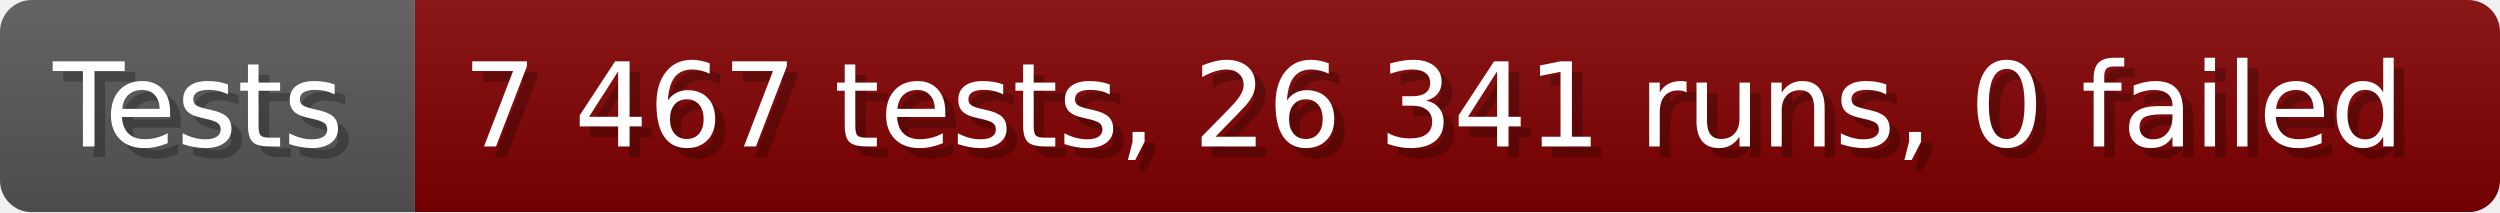
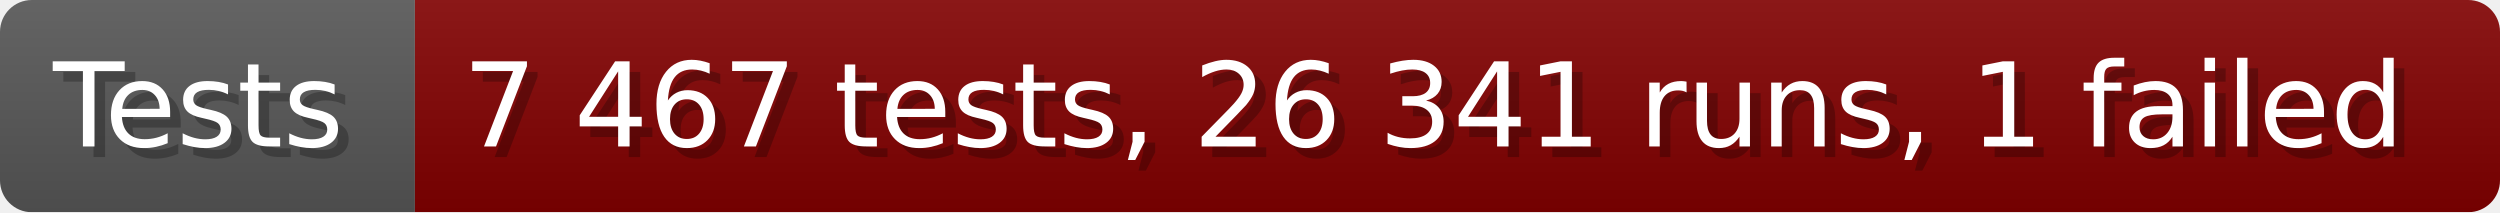
- <svg xmlns="http://www.w3.org/2000/svg" width="235.6" height="20" viewBox="0 0 2356 200" role="img" aria-label="Tests: 7 467 tests, 26 341 runs, 0 failed">
+ <svg xmlns="http://www.w3.org/2000/svg" width="235.6" height="20" viewBox="0 0 2356 200" role="img" aria-label="Tests: 7 467 tests, 26 341 runs, 1 failed">
  <linearGradient id="a" x2="0" y2="100%">
    <stop offset="0" stop-opacity=".1" stop-color="#EEE" />
    <stop offset="1" stop-opacity=".1" />
  </linearGradient>
  <mask id="m">
    <rect width="2356" height="200" rx="30" fill="#FFF" />
  </mask>
  <g mask="url(#m)">
    <rect width="391" height="200" fill="#555" />
    <rect width="1965" height="200" fill="#800000" x="391" />
    <rect width="2356" height="200" fill="url(#a)" />
  </g>
  <g aria-hidden="true" fill="#fff" text-anchor="start" font-family="Verdana,DejaVu Sans,sans-serif" font-size="110">
    <text x="60" y="148" textLength="291" fill="#000" opacity="0.25">Tests</text>
    <text x="50" y="138" textLength="291">Tests</text>
-     <text x="446" y="148" textLength="1865" fill="#000" opacity="0.25">7 467 tests, 26 341 runs, 0 failed</text>
-     <text x="436" y="138" textLength="1865">7 467 tests, 26 341 runs, 0 failed</text>
+     <text x="446" y="148" textLength="1865" fill="#000" opacity="0.25">7 467 tests, 26 341 runs, 1 failed</text>
+     <text x="436" y="138" textLength="1865">7 467 tests, 26 341 runs, 1 failed</text>
  </g>
</svg>
